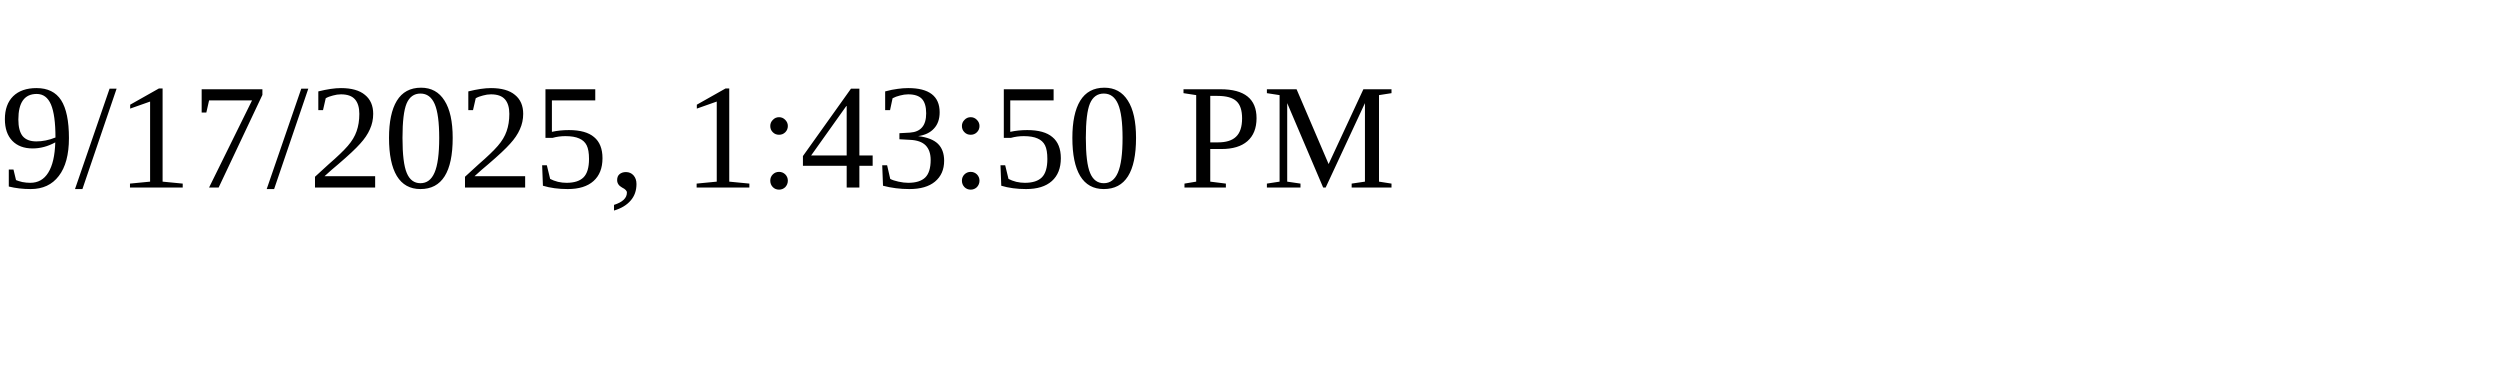
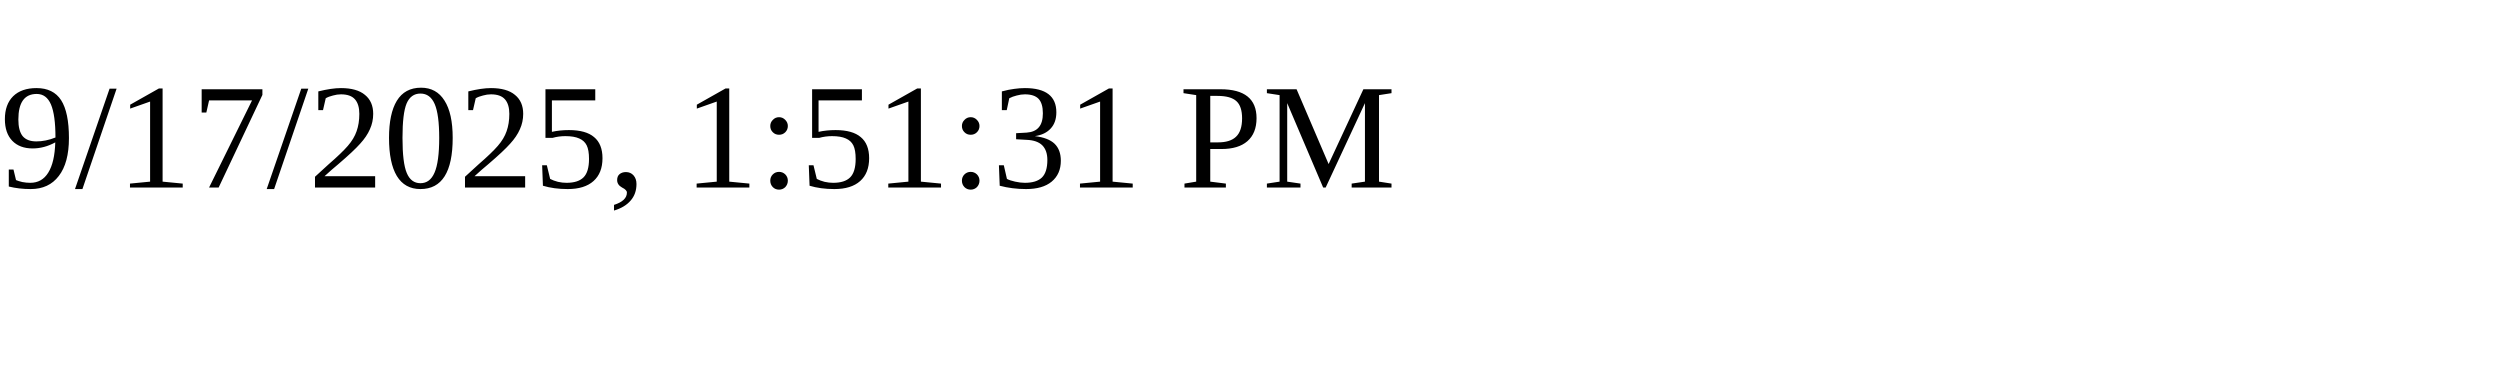
<svg xmlns="http://www.w3.org/2000/svg" height="30" width="200">
-   <text x="0" y="15">9/17/2025, 1:43:50 PM</text>
+   <text x="0" y="15">9/17/2025, 1:51:31 PM</text>
</svg>
